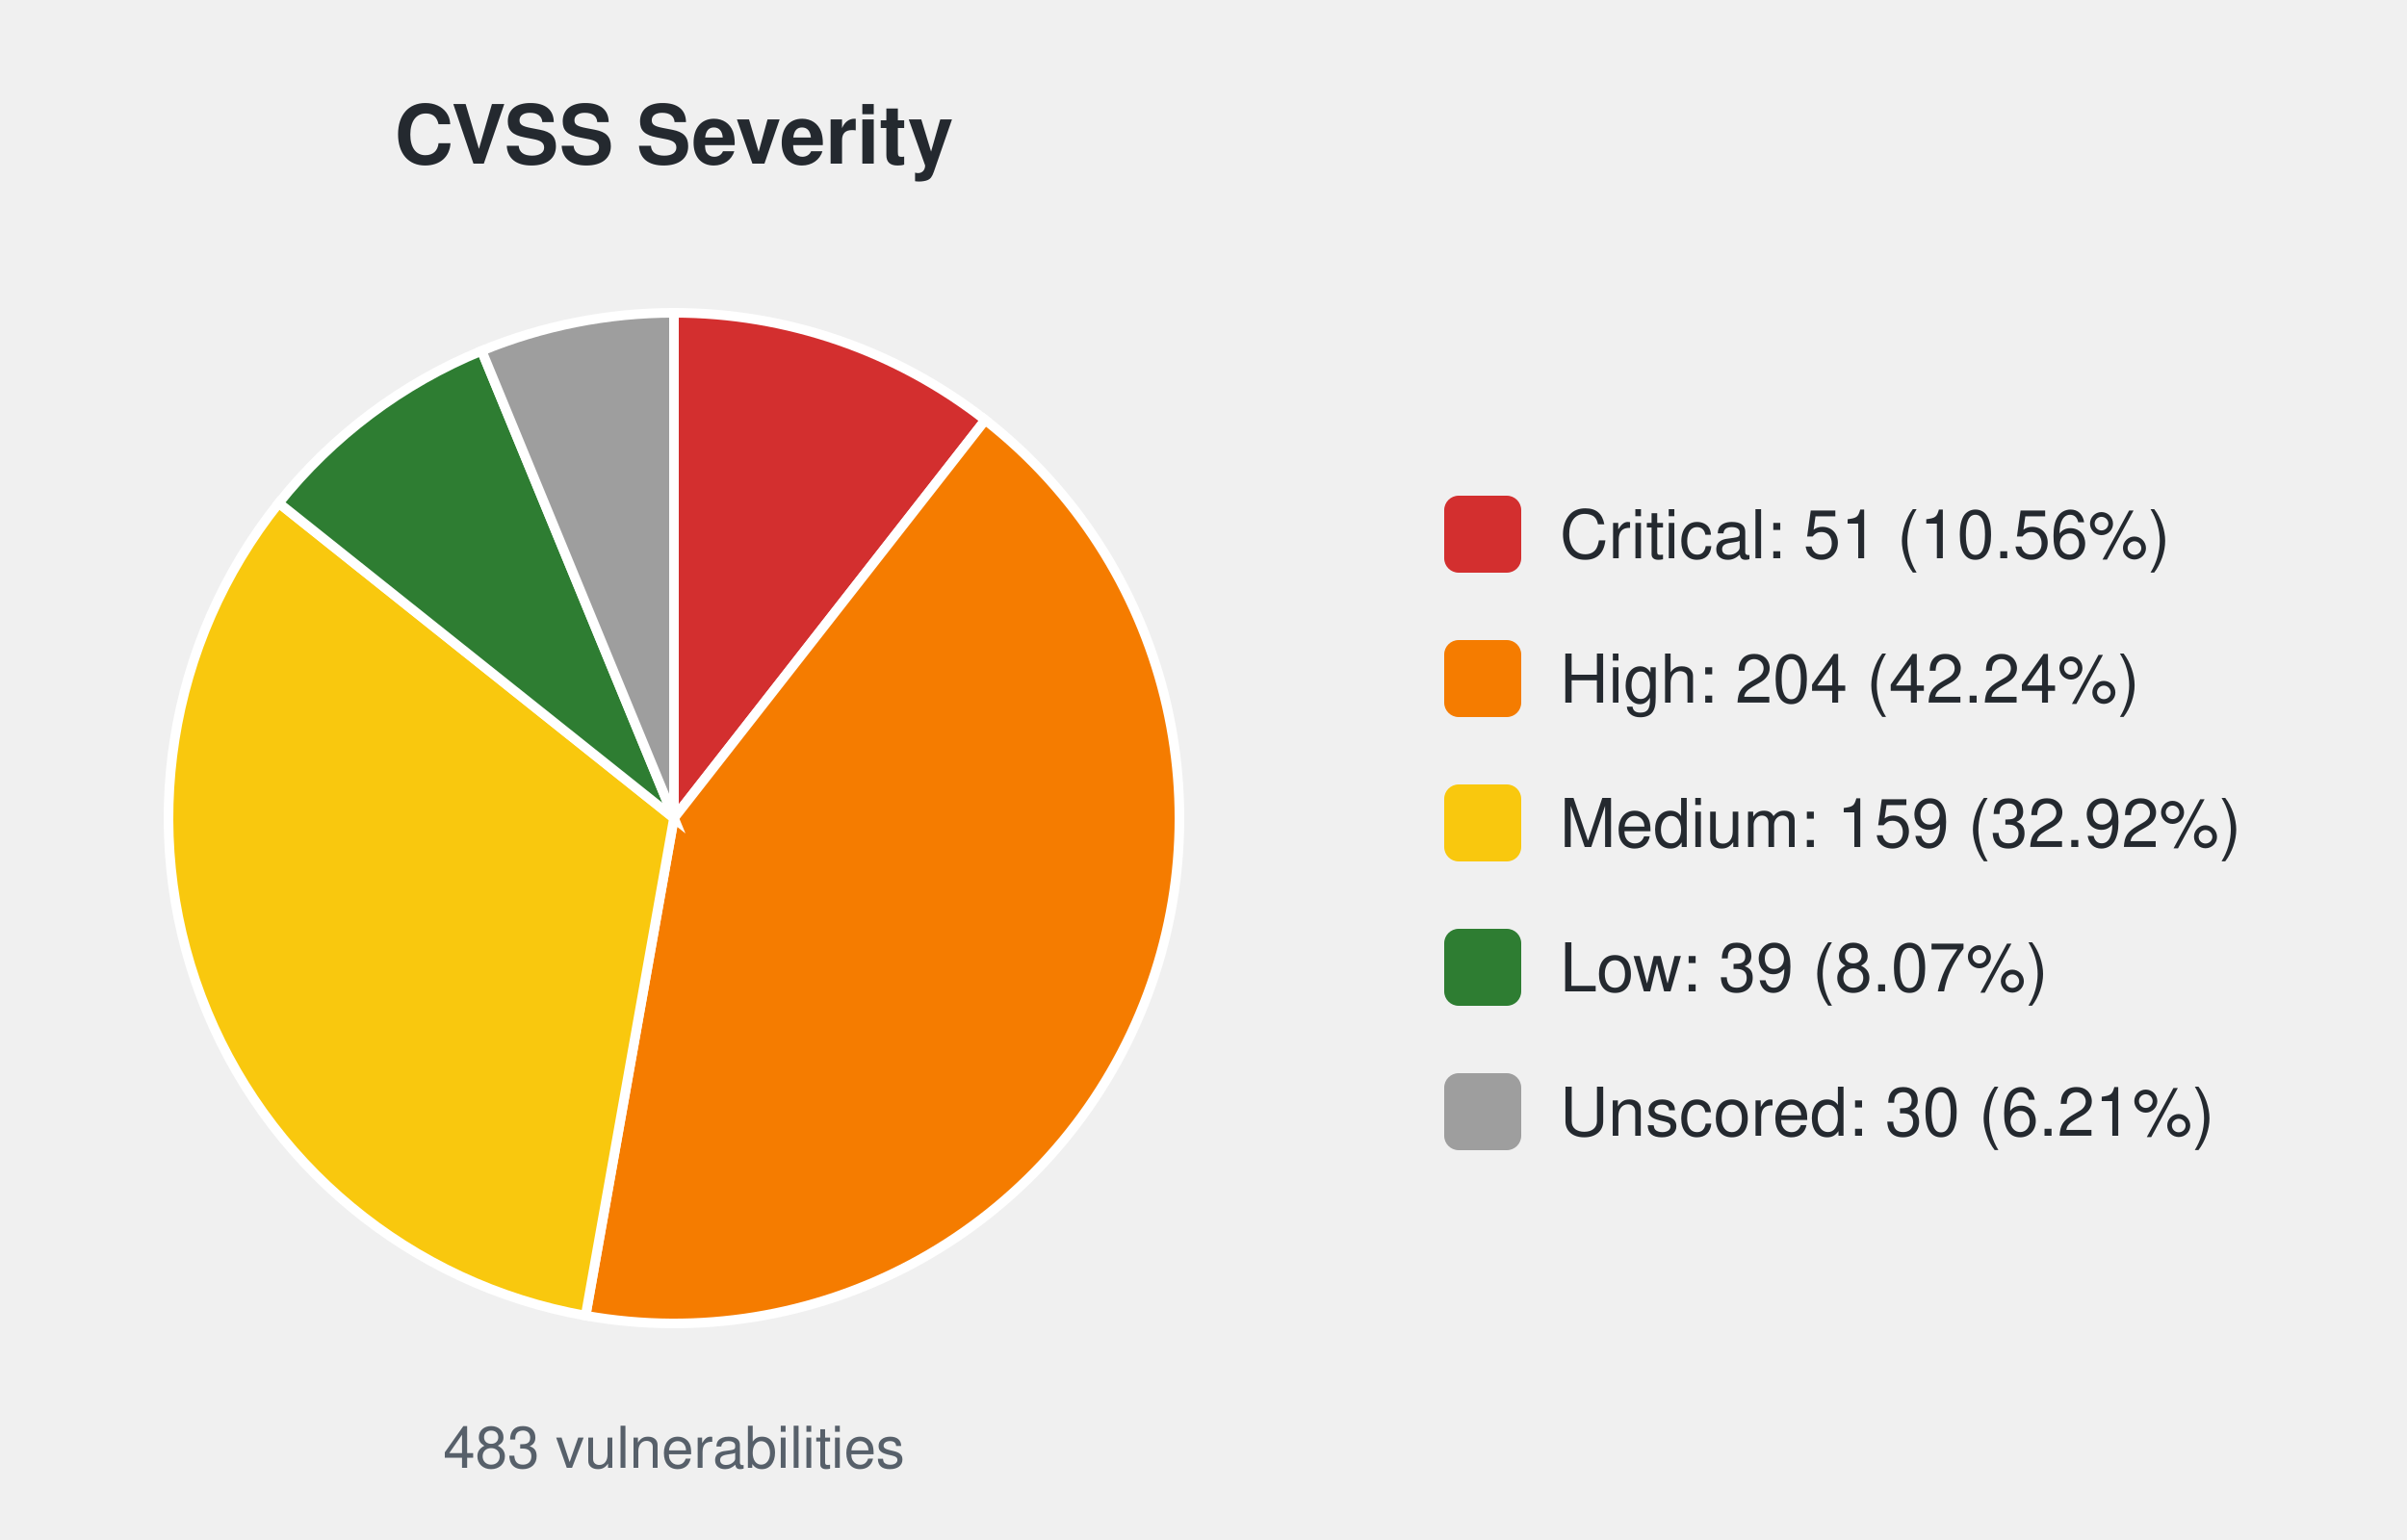
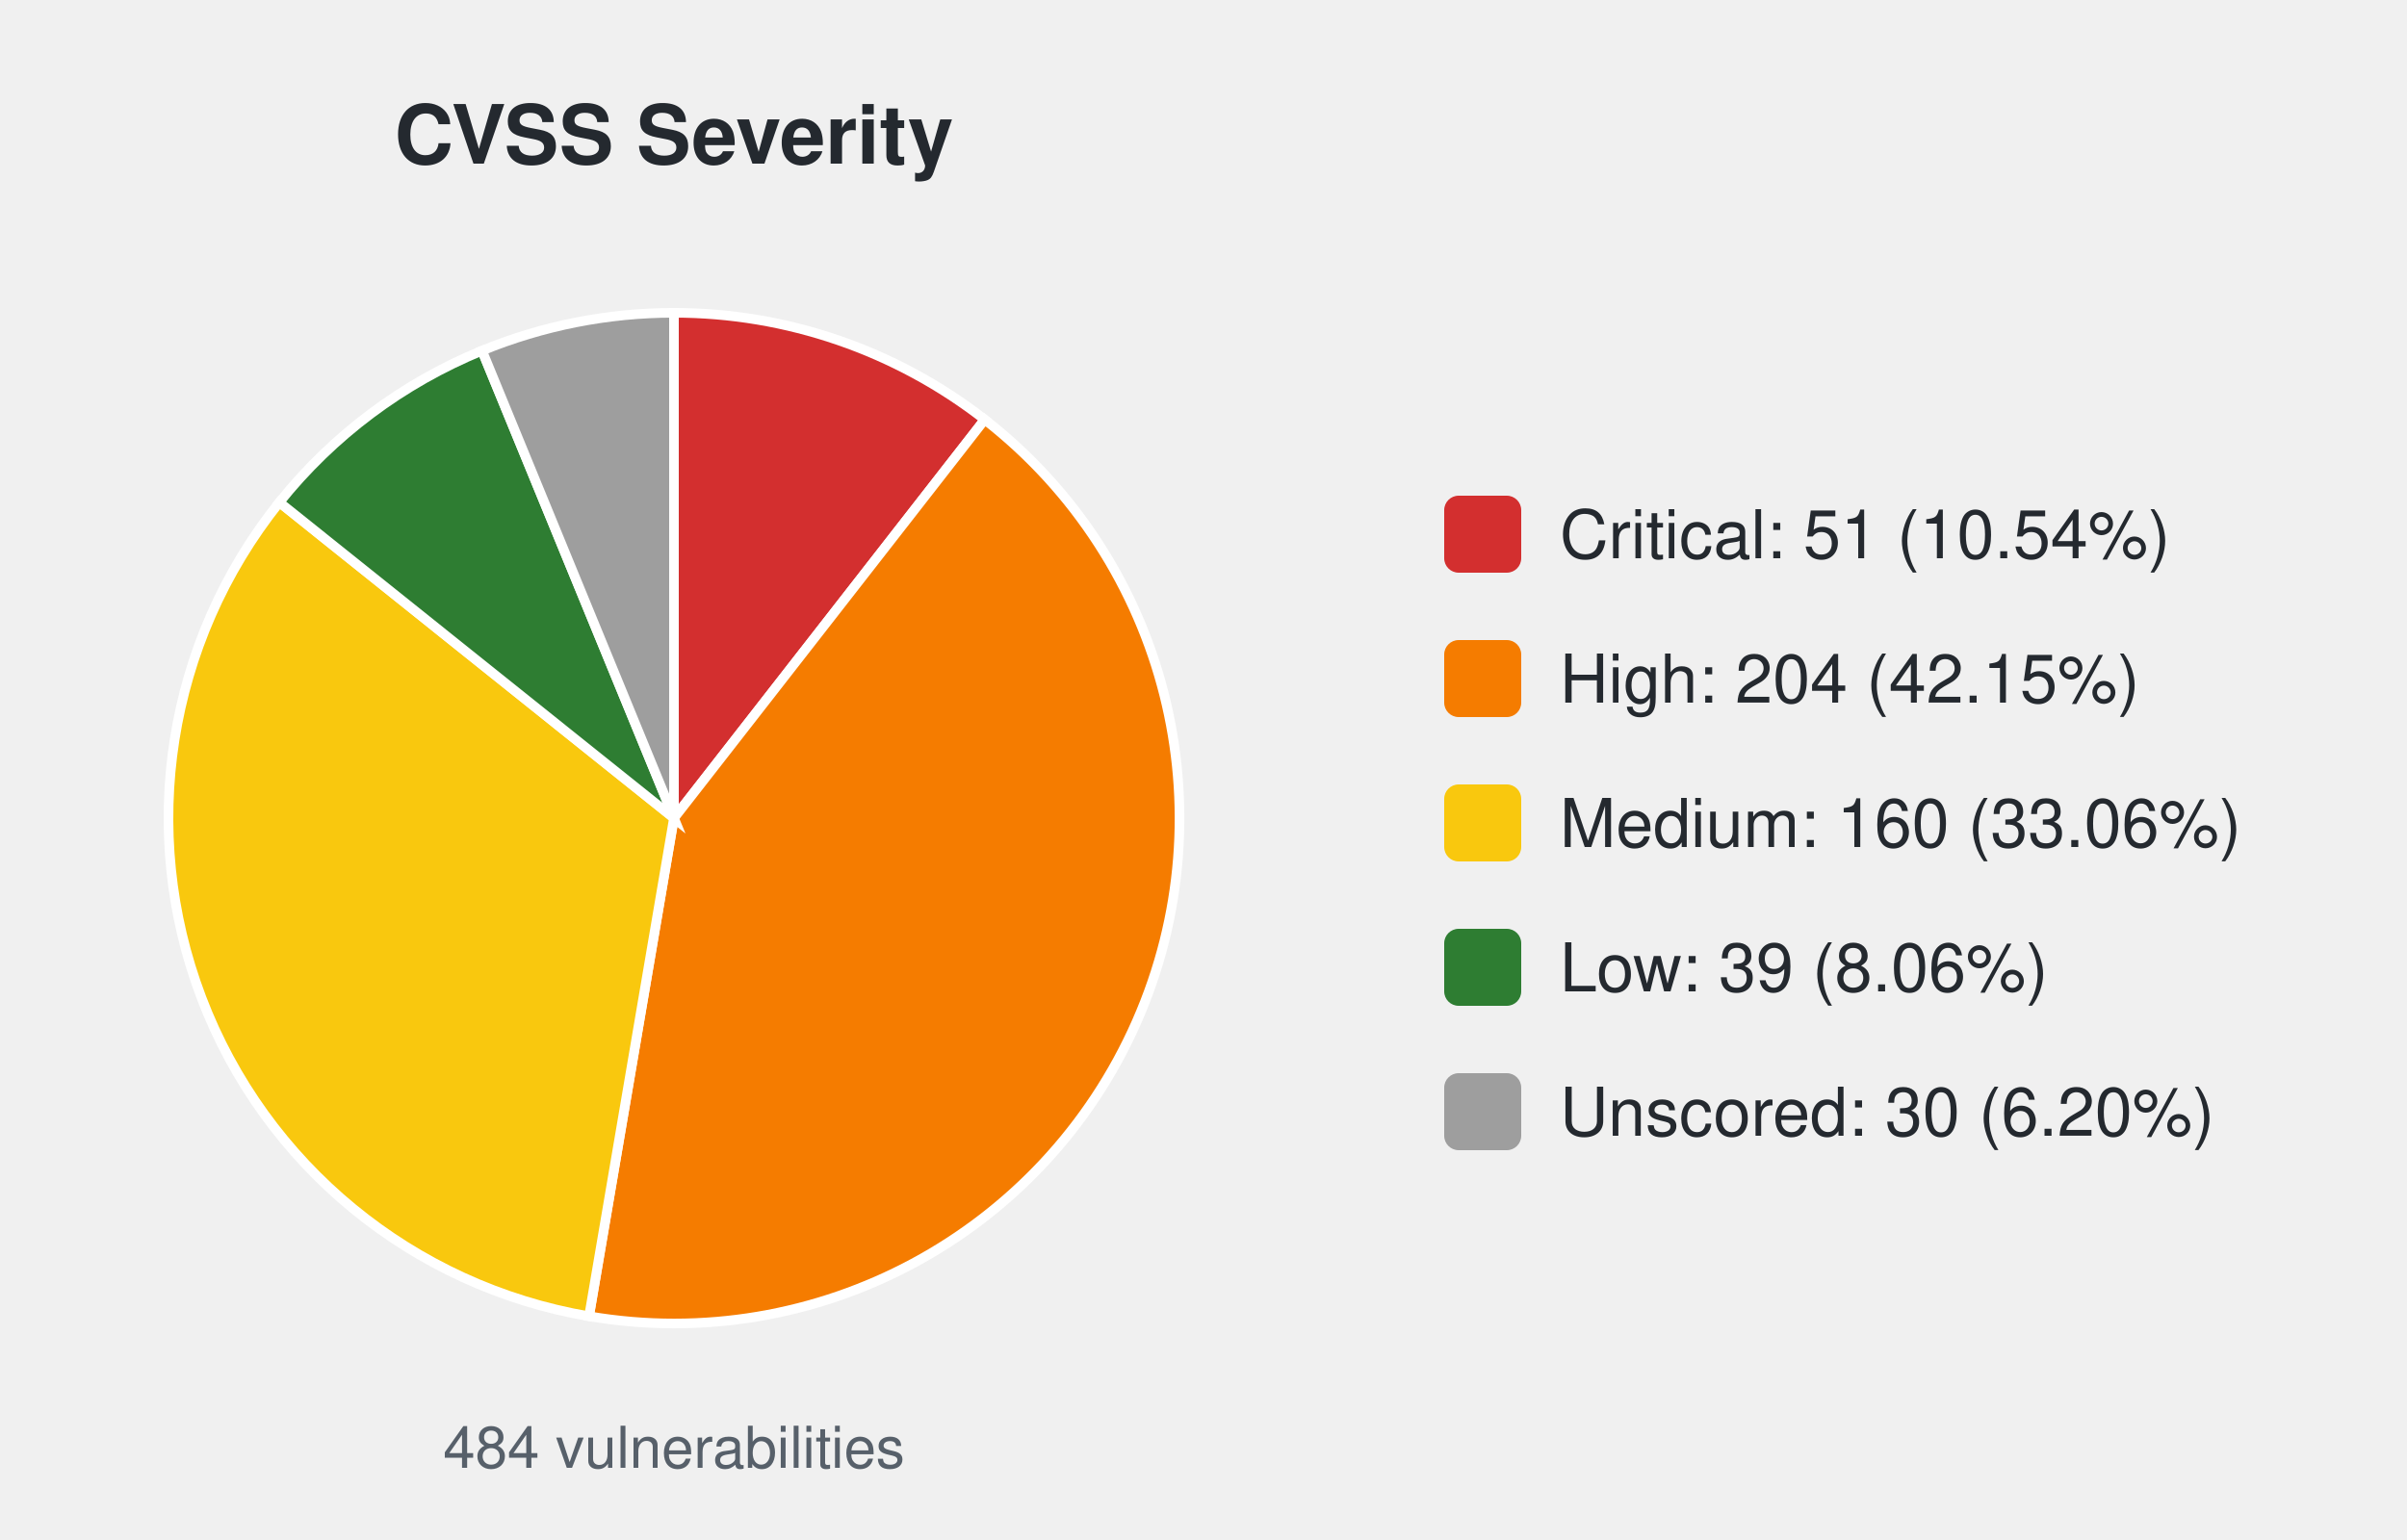
<svg xmlns="http://www.w3.org/2000/svg" width="500" height="320" viewBox="0 0 500 320" font-family="-apple-system,Segoe UI,Helvetica,Arial,sans-serif">
  <text x="140.0" y="34" font-size="17" font-weight="600" text-anchor="middle" fill="#24292f">CVSS Severity</text>
-   <path d="M140.00,170.00 L140.00,65.00 A105.0,105.0 0 0 1 204.66,87.27 Z" fill="#d32f2f" stroke="#ffffff" stroke-width="2" />
-   <path d="M140.00,170.00 L204.66,87.27 A105.0,105.0 0 0 1 121.65,273.38 Z" fill="#f57c00" stroke="#ffffff" stroke-width="2" />
-   <path d="M140.00,170.00 L121.65,273.38 A105.0,105.0 0 0 1 57.91,104.53 Z" fill="#f9c80e" stroke="#ffffff" stroke-width="2" />
-   <path d="M140.00,170.00 L57.91,104.53 A105.0,105.0 0 0 1 100.05,72.89 Z" fill="#2e7d32" stroke="#ffffff" stroke-width="2" />
-   <path d="M140.00,170.00 L100.05,72.89 A105.0,105.0 0 0 1 140.00,65.00 Z" fill="#9e9e9e" stroke="#ffffff" stroke-width="2" />
-   <text x="140.0" y="305" font-size="12" text-anchor="middle" fill="#57606a">483 vulnerabilities</text>
+   <path d="M140.00,170.00 L140.00,65.00 A105.0,105.0 0 0 1 204.55,87.18 Z" fill="#d32f2f" stroke="#ffffff" stroke-width="2" />
+   <path d="M140.00,170.00 L204.55,87.18 A105.0,105.0 0 0 1 122.36,273.51 Z" fill="#f57c00" stroke="#ffffff" stroke-width="2" />
+   <path d="M140.00,170.00 L122.36,273.51 A105.0,105.0 0 0 1 58.03,104.38 Z" fill="#f9c80e" stroke="#ffffff" stroke-width="2" />
+   <path d="M140.00,170.00 L58.03,104.38 A105.0,105.0 0 0 1 100.13,72.86 Z" fill="#2e7d32" stroke="#ffffff" stroke-width="2" />
+   <path d="M140.00,170.00 L100.13,72.86 A105.0,105.0 0 0 1 140.00,65.00 Z" fill="#9e9e9e" stroke="#ffffff" stroke-width="2" />
+   <text x="140.0" y="305" font-size="12" text-anchor="middle" fill="#57606a">484 vulnerabilities</text>
  <rect x="300.0" y="103.0" width="16" height="16" rx="3" fill="#d32f2f" />
-   <text x="324.0" y="116.0" font-size="14" fill="#24292f">Critical: 51 (10.56%)</text>
+   <text x="324.0" y="116.0" font-size="14" fill="#24292f">Critical: 51 (10.54%)</text>
  <rect x="300.0" y="133.0" width="16" height="16" rx="3" fill="#f57c00" />
-   <text x="324.0" y="146.0" font-size="14" fill="#24292f">High: 204 (42.24%)</text>
+   <text x="324.0" y="146.0" font-size="14" fill="#24292f">High: 204 (42.15%)</text>
  <rect x="300.0" y="163.0" width="16" height="16" rx="3" fill="#f9c80e" />
-   <text x="324.0" y="176.0" font-size="14" fill="#24292f">Medium: 159 (32.92%)</text>
+   <text x="324.0" y="176.0" font-size="14" fill="#24292f">Medium: 160 (33.06%)</text>
  <rect x="300.0" y="193.0" width="16" height="16" rx="3" fill="#2e7d32" />
-   <text x="324.0" y="206.0" font-size="14" fill="#24292f">Low: 39 (8.07%)</text>
+   <text x="324.0" y="206.0" font-size="14" fill="#24292f">Low: 39 (8.06%)</text>
  <rect x="300.0" y="223.0" width="16" height="16" rx="3" fill="#9e9e9e" />
-   <text x="324.0" y="236.0" font-size="14" fill="#24292f">Unscored: 30 (6.21%)</text>
+   <text x="324.0" y="236.0" font-size="14" fill="#24292f">Unscored: 30 (6.20%)</text>
</svg>
